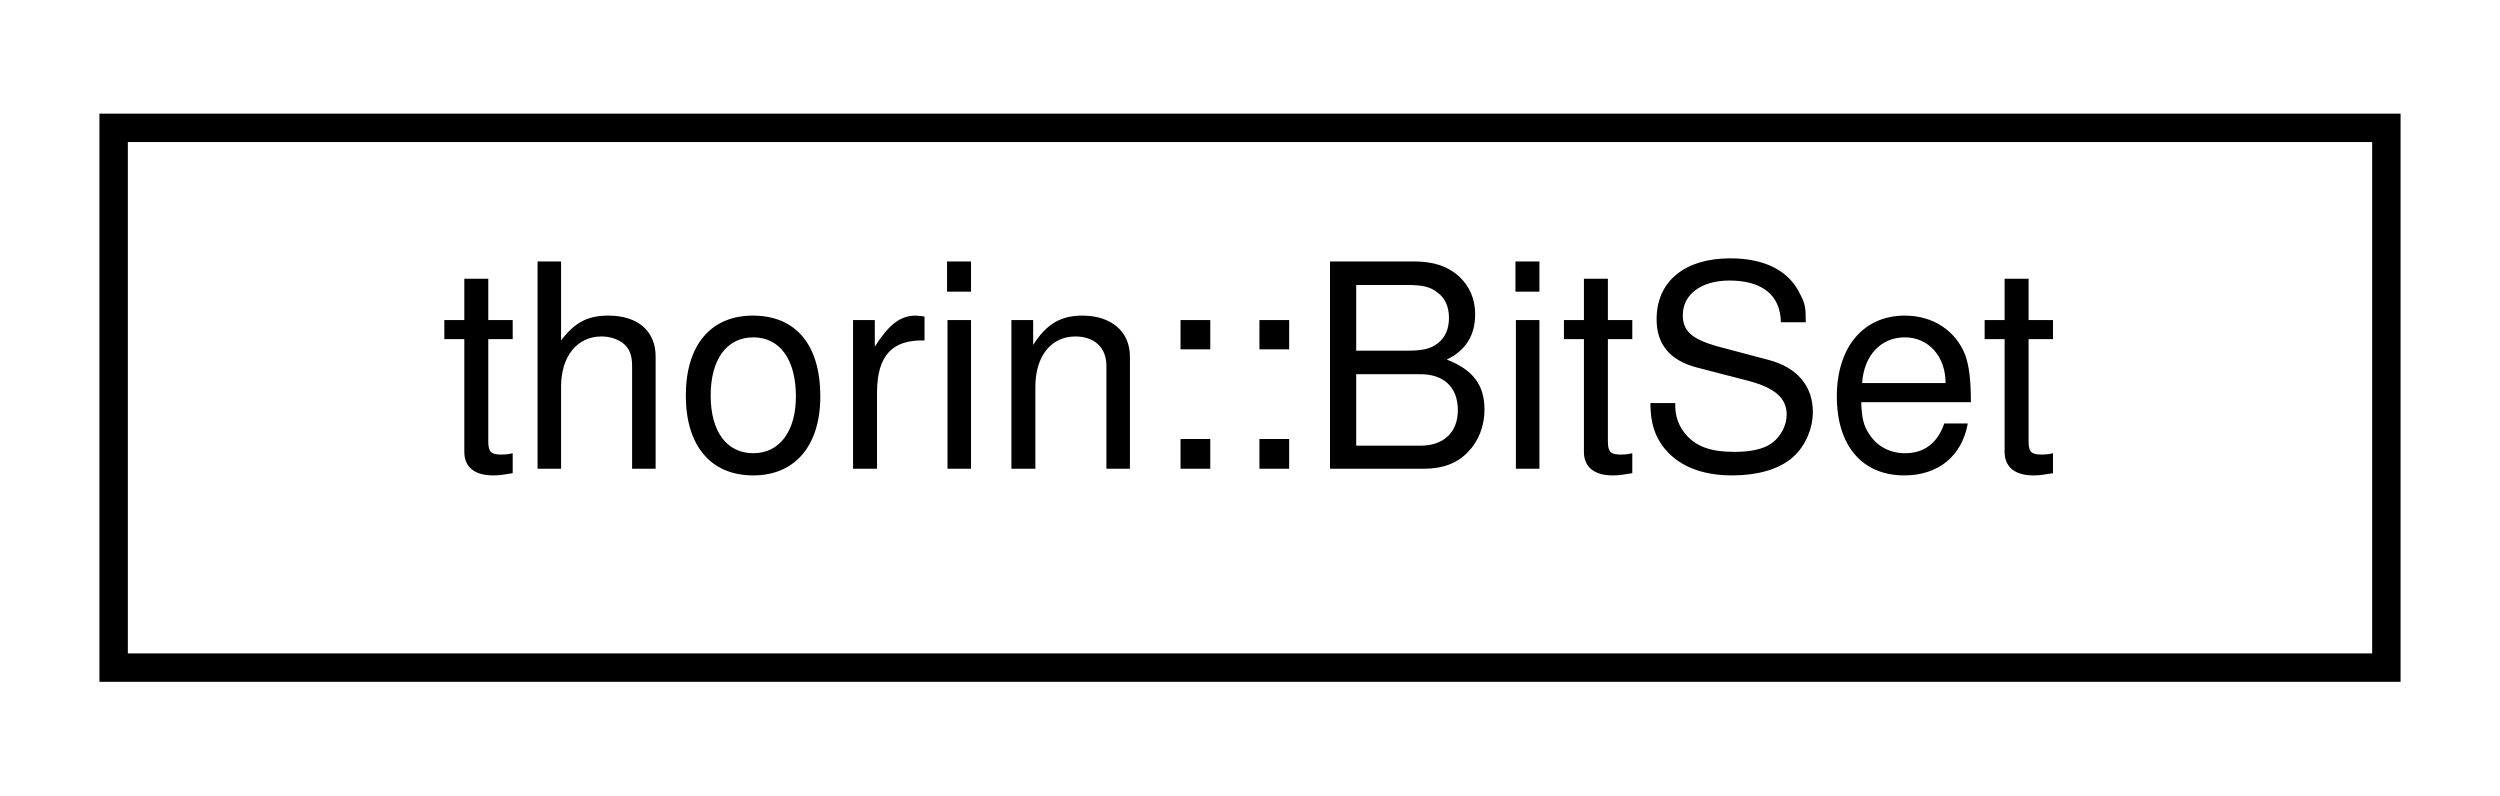
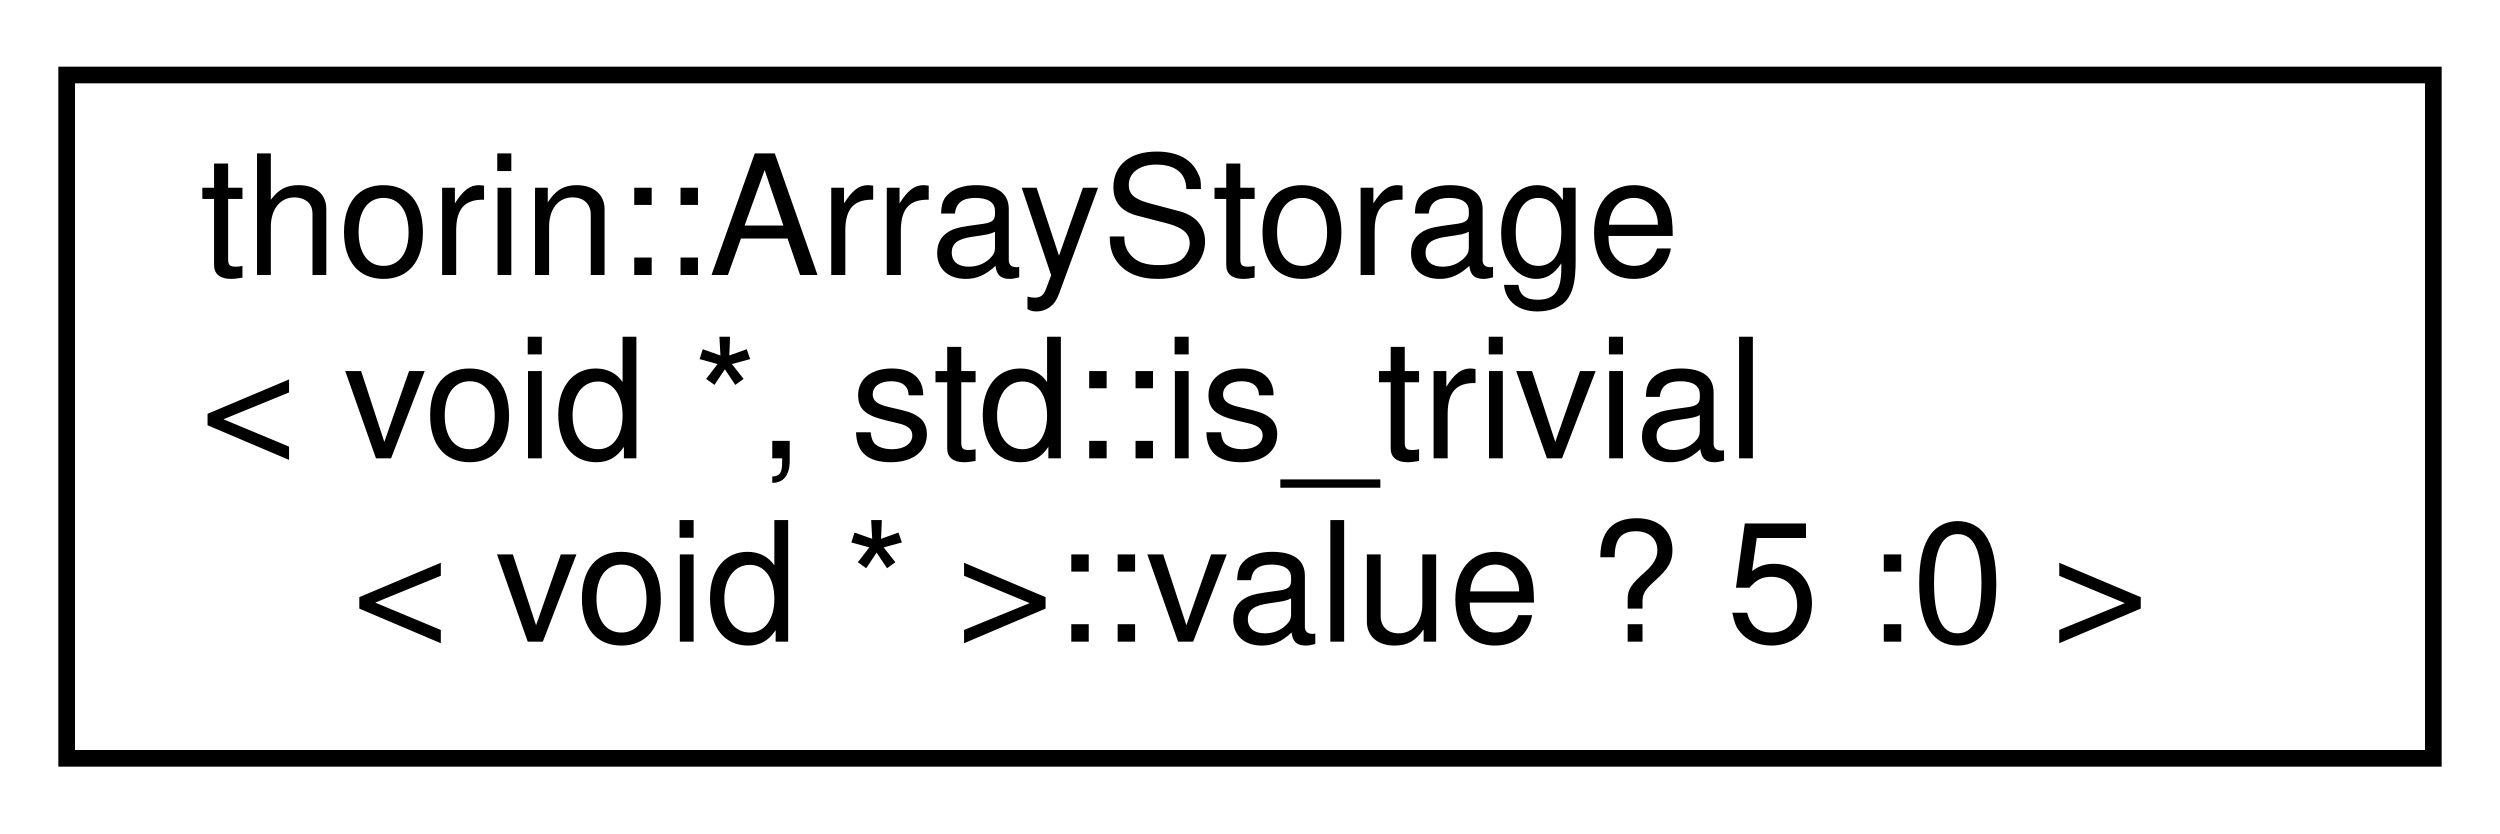
- <svg xmlns="http://www.w3.org/2000/svg" xmlns:xlink="http://www.w3.org/1999/xlink" width="88pt" height="28pt" viewBox="0.00 0.00 88.00 28.00">
-   <g id="graph0" class="graph" transform="scale(1 1) rotate(0) translate(4 24)">
+ <svg xmlns="http://www.w3.org/2000/svg" xmlns:xlink="http://www.w3.org/1999/xlink" width="150pt" height="50pt" viewBox="0.00 0.00 150.00 50.00">
+   <g id="graph0" class="graph" transform="scale(1 1) rotate(0) translate(4 46)">
    <g id="node1" class="node">
      <g id="a_node1">
-         <a xlink:href="classthorin_1_1BitSet.html" target="_top" xlink:title=" ">
-           <polygon fill="none" stroke="black" points="0,-0.5 0,-19.5 80,-19.5 80,-0.5 0,-0.5" />
-           <text text-anchor="middle" x="40" y="-7.5" font-family="Helvetica,sans-Serif" font-size="10.00">thorin::BitSet</text>
+         <a xlink:href="classthorin_1_1ArrayStorage.html" target="_top" xlink:title=" ">
+           <polygon fill="none" stroke="black" points="0,-0.5 0,-41.5 142,-41.5 142,-0.5 0,-0.5" />
+           <text text-anchor="start" x="8" y="-29.5" font-family="Helvetica,sans-Serif" font-size="10.00">thorin::ArrayStorage</text>
+           <text text-anchor="start" x="8" y="-18.5" font-family="Helvetica,sans-Serif" font-size="10.00">&lt; void *, std::is_trivial</text>
+           <text text-anchor="middle" x="71" y="-7.5" font-family="Helvetica,sans-Serif" font-size="10.00">&lt; void * &gt;::value ? 5 :0 &gt;</text>
        </a>
      </g>
    </g>
  </g>
</svg>
